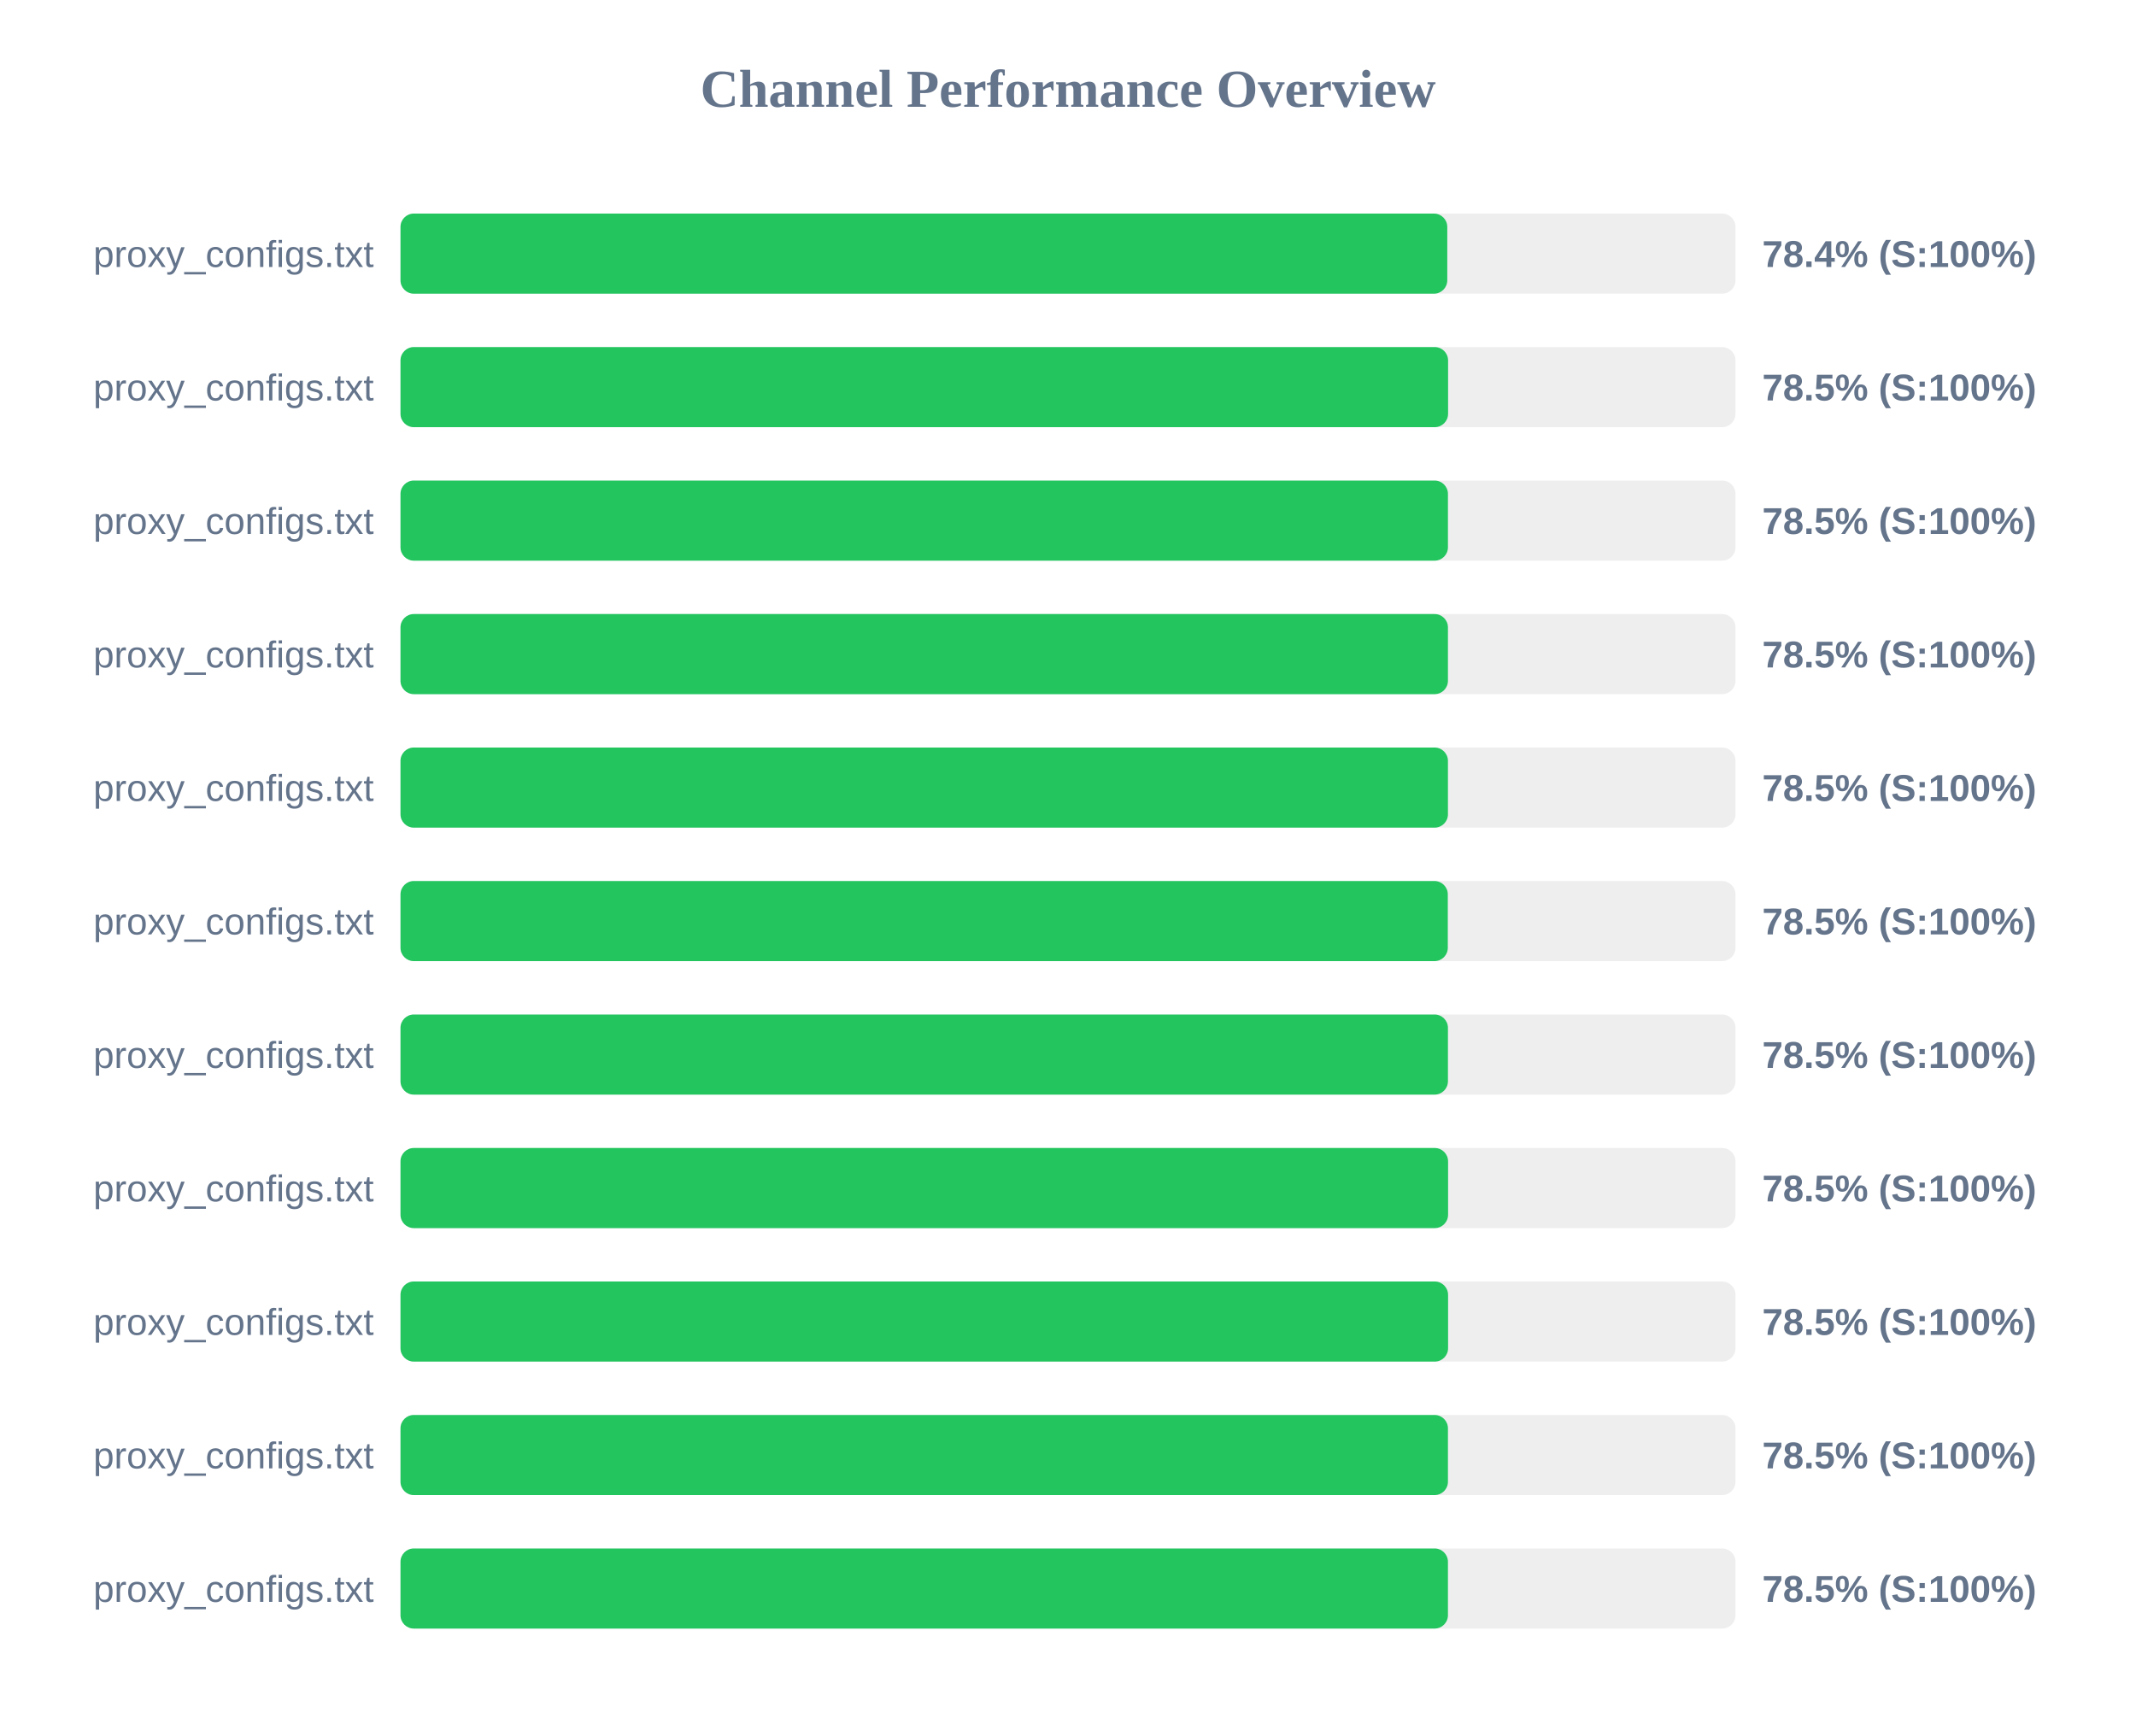
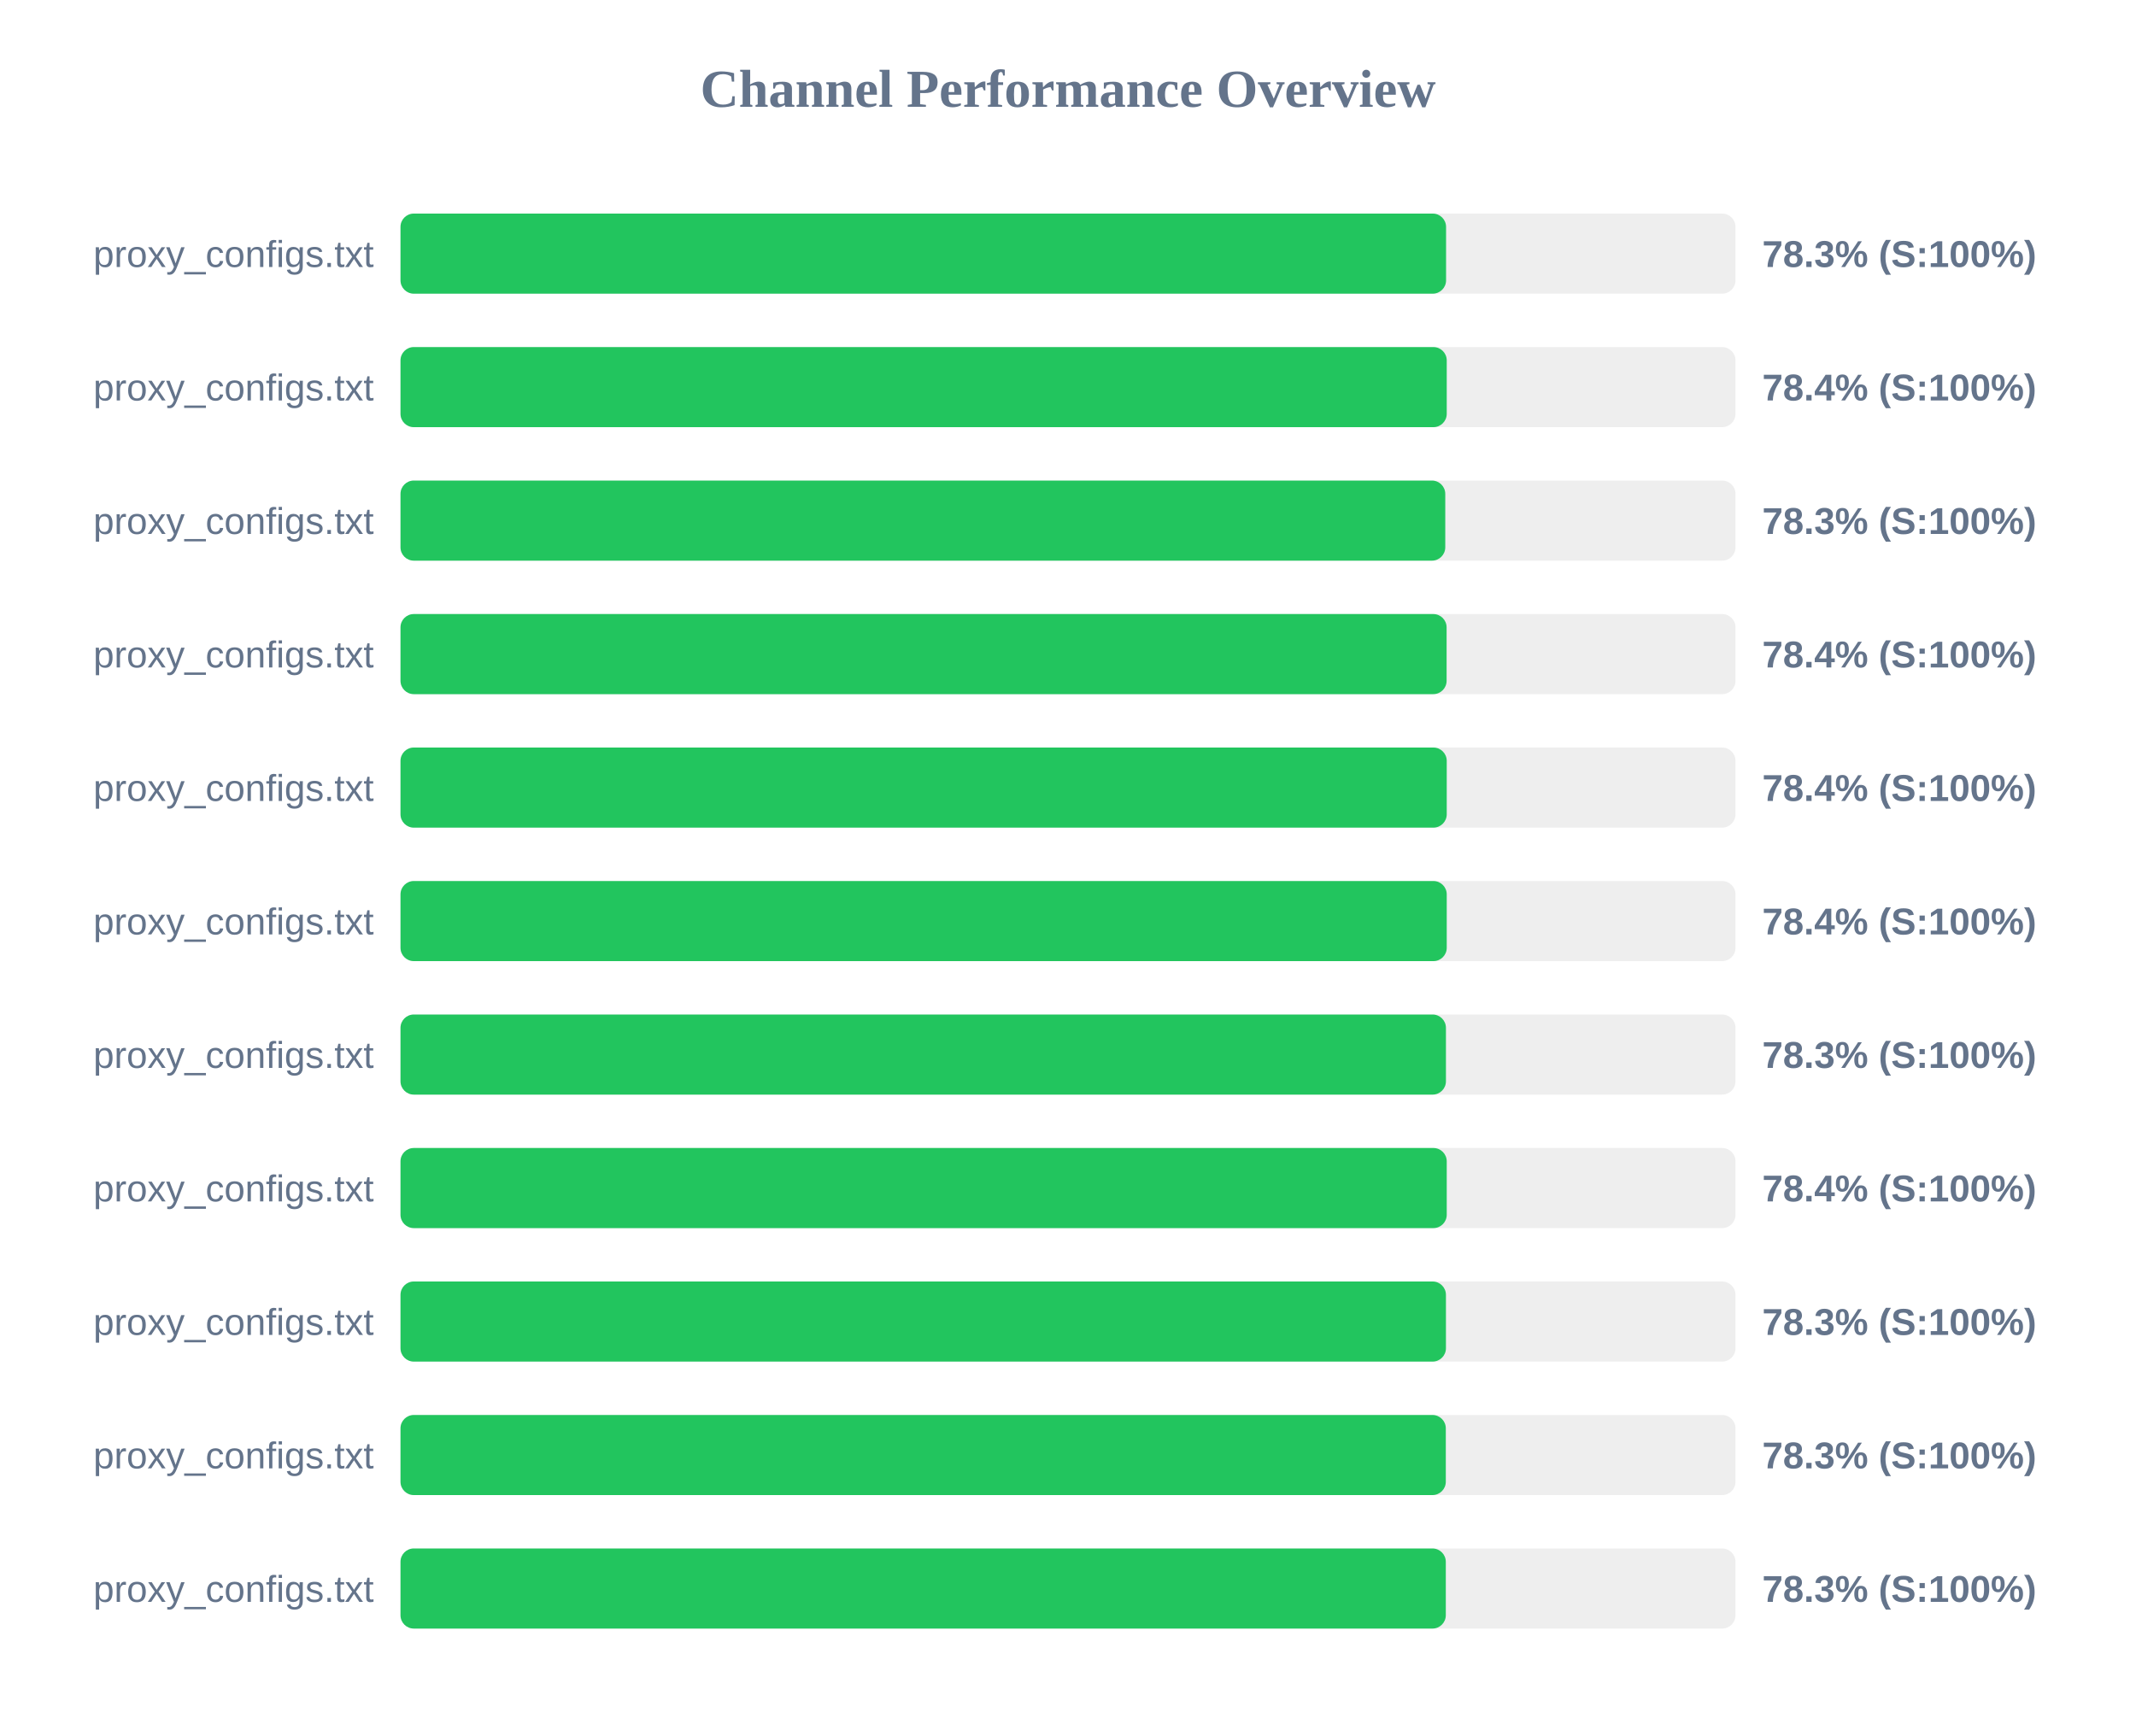
<svg xmlns="http://www.w3.org/2000/svg" width="800" height="650" version="1.1">
  <style>
        .row { font: 14px Arial; fill: #64748b; }
        .score { font: bold 14px Arial; fill: #64748b; }
    </style>
  <text x="400" y="40" text-anchor="middle" font-size="20px" font-weight="bold" fill="#64748b">Channel Performance Overview</text>
  <rect x="150" y="80" width="500" height="30" fill="#eee" rx="5" />
-   <rect x="150" y="80" width="392.05" height="30" fill="#22c55e" rx="5" />
+   <rect x="150" y="80" width="391.6" height="30" fill="#22c55e" rx="5" />
  <text x="140" y="100" text-anchor="end" class="row">proxy_configs.txt</text>
-   <text x="660" y="100" text-anchor="start" class="score">78.4% (S:100%)</text>
+   <text x="660" y="100" text-anchor="start" class="score">78.3% (S:100%)</text>
  <rect x="150" y="130" width="500" height="30" fill="#eee" rx="5" />
-   <rect x="150" y="130" width="392.35" height="30" fill="#22c55e" rx="5" />
+   <rect x="150" y="130" width="391.85" height="30" fill="#22c55e" rx="5" />
  <text x="140" y="150" text-anchor="end" class="row">proxy_configs.txt</text>
-   <text x="660" y="150" text-anchor="start" class="score">78.5% (S:100%)</text>
+   <text x="660" y="150" text-anchor="start" class="score">78.4% (S:100%)</text>
  <rect x="150" y="180" width="500" height="30" fill="#eee" rx="5" />
-   <rect x="150" y="180" width="392.3" height="30" fill="#22c55e" rx="5" />
+   <rect x="150" y="180" width="391.3" height="30" fill="#22c55e" rx="5" />
  <text x="140" y="200" text-anchor="end" class="row">proxy_configs.txt</text>
-   <text x="660" y="200" text-anchor="start" class="score">78.5% (S:100%)</text>
+   <text x="660" y="200" text-anchor="start" class="score">78.3% (S:100%)</text>
  <rect x="150" y="230" width="500" height="30" fill="#eee" rx="5" />
-   <rect x="150" y="230" width="392.3" height="30" fill="#22c55e" rx="5" />
+   <rect x="150" y="230" width="391.8" height="30" fill="#22c55e" rx="5" />
  <text x="140" y="250" text-anchor="end" class="row">proxy_configs.txt</text>
-   <text x="660" y="250" text-anchor="start" class="score">78.5% (S:100%)</text>
+   <text x="660" y="250" text-anchor="start" class="score">78.4% (S:100%)</text>
  <rect x="150" y="280" width="500" height="30" fill="#eee" rx="5" />
-   <rect x="150" y="280" width="392.3" height="30" fill="#22c55e" rx="5" />
+   <rect x="150" y="280" width="391.85" height="30" fill="#22c55e" rx="5" />
  <text x="140" y="300" text-anchor="end" class="row">proxy_configs.txt</text>
-   <text x="660" y="300" text-anchor="start" class="score">78.5% (S:100%)</text>
+   <text x="660" y="300" text-anchor="start" class="score">78.4% (S:100%)</text>
  <rect x="150" y="330" width="500" height="30" fill="#eee" rx="5" />
-   <rect x="150" y="330" width="392.25" height="30" fill="#22c55e" rx="5" />
+   <rect x="150" y="330" width="391.85" height="30" fill="#22c55e" rx="5" />
  <text x="140" y="350" text-anchor="end" class="row">proxy_configs.txt</text>
-   <text x="660" y="350" text-anchor="start" class="score">78.5% (S:100%)</text>
+   <text x="660" y="350" text-anchor="start" class="score">78.4% (S:100%)</text>
  <rect x="150" y="380" width="500" height="30" fill="#eee" rx="5" />
-   <rect x="150" y="380" width="392.3" height="30" fill="#22c55e" rx="5" />
+   <rect x="150" y="380" width="391.55" height="30" fill="#22c55e" rx="5" />
  <text x="140" y="400" text-anchor="end" class="row">proxy_configs.txt</text>
-   <text x="660" y="400" text-anchor="start" class="score">78.5% (S:100%)</text>
+   <text x="660" y="400" text-anchor="start" class="score">78.3% (S:100%)</text>
  <rect x="150" y="430" width="500" height="30" fill="#eee" rx="5" />
-   <rect x="150" y="430" width="392.35" height="30" fill="#22c55e" rx="5" />
+   <rect x="150" y="430" width="391.85" height="30" fill="#22c55e" rx="5" />
  <text x="140" y="450" text-anchor="end" class="row">proxy_configs.txt</text>
-   <text x="660" y="450" text-anchor="start" class="score">78.5% (S:100%)</text>
+   <text x="660" y="450" text-anchor="start" class="score">78.4% (S:100%)</text>
  <rect x="150" y="480" width="500" height="30" fill="#eee" rx="5" />
-   <rect x="150" y="480" width="392.35" height="30" fill="#22c55e" rx="5" />
+   <rect x="150" y="480" width="391.55" height="30" fill="#22c55e" rx="5" />
  <text x="140" y="500" text-anchor="end" class="row">proxy_configs.txt</text>
-   <text x="660" y="500" text-anchor="start" class="score">78.5% (S:100%)</text>
+   <text x="660" y="500" text-anchor="start" class="score">78.3% (S:100%)</text>
  <rect x="150" y="530" width="500" height="30" fill="#eee" rx="5" />
-   <rect x="150" y="530" width="392.3" height="30" fill="#22c55e" rx="5" />
+   <rect x="150" y="530" width="391.5" height="30" fill="#22c55e" rx="5" />
  <text x="140" y="550" text-anchor="end" class="row">proxy_configs.txt</text>
-   <text x="660" y="550" text-anchor="start" class="score">78.5% (S:100%)</text>
+   <text x="660" y="550" text-anchor="start" class="score">78.3% (S:100%)</text>
  <rect x="150" y="580" width="500" height="30" fill="#eee" rx="5" />
-   <rect x="150" y="580" width="392.3" height="30" fill="#22c55e" rx="5" />
+   <rect x="150" y="580" width="391.5" height="30" fill="#22c55e" rx="5" />
  <text x="140" y="600" text-anchor="end" class="row">proxy_configs.txt</text>
-   <text x="660" y="600" text-anchor="start" class="score">78.5% (S:100%)</text>
+   <text x="660" y="600" text-anchor="start" class="score">78.3% (S:100%)</text>
</svg>
